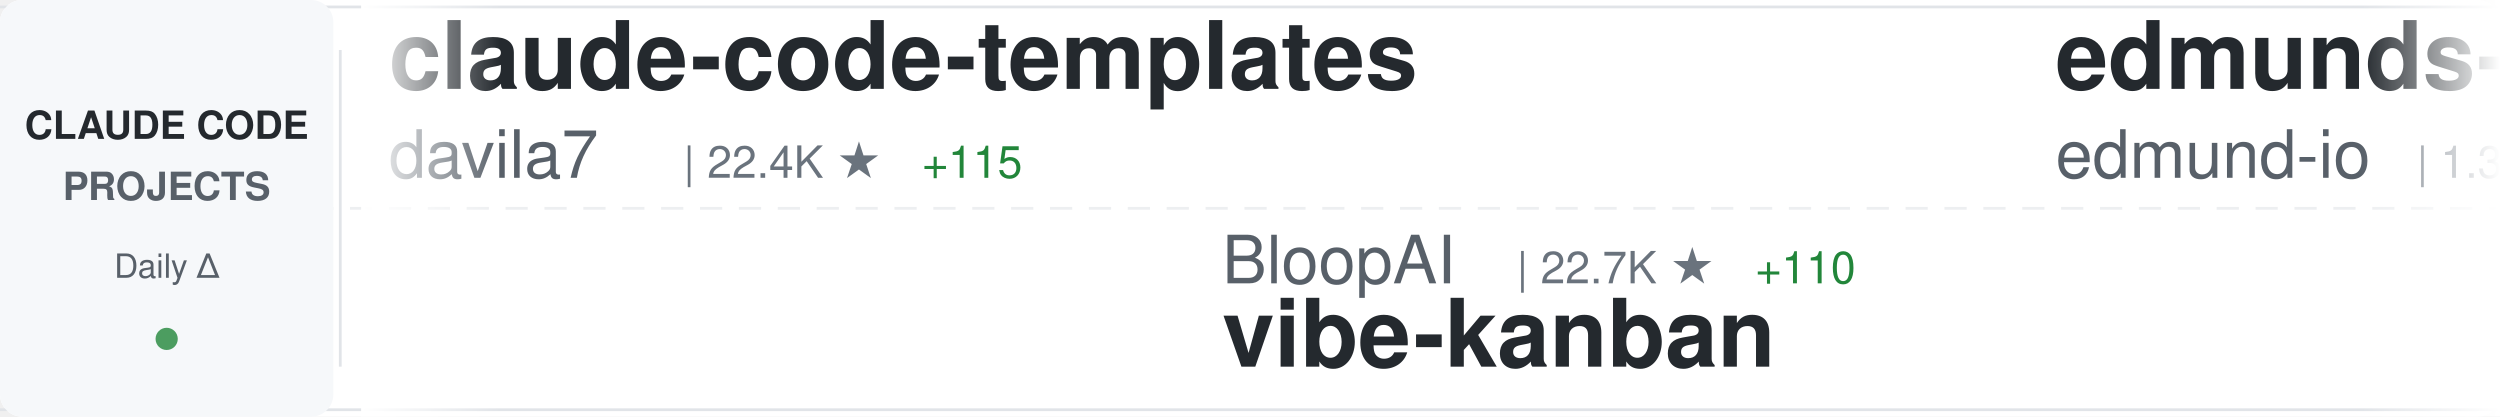
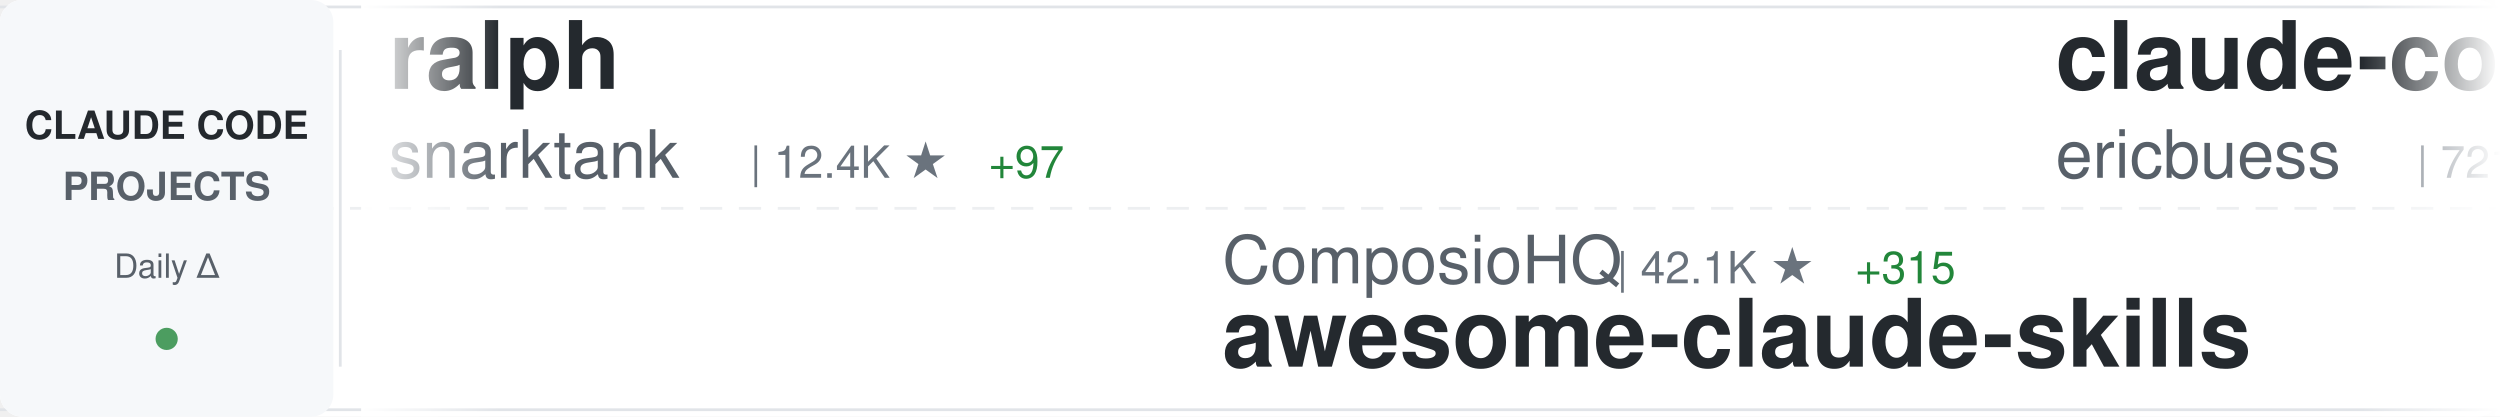
<svg xmlns="http://www.w3.org/2000/svg" width="900" height="150">
  <defs>
    <linearGradient id="awesomeLeftFade" x1="0%" y1="0%" x2="100%" y2="0%">
      <stop offset="0%" style="stop-color:#ffffff;stop-opacity:1" />
      <stop offset="100%" style="stop-color:#ffffff;stop-opacity:0" />
    </linearGradient>
    <linearGradient id="awesomeRightFade" x1="0%" y1="0%" x2="100%" y2="0%">
      <stop offset="0%" style="stop-color:#ffffff;stop-opacity:0" />
      <stop offset="100%" style="stop-color:#ffffff;stop-opacity:1" />
    </linearGradient>
  </defs>
  <rect width="900" height="150" fill="#ffffff" rx="8" />
  <rect x="0" y="2" width="900" height="1" fill="#e1e4e8" />
  <rect x="0" y="147" width="900" height="1" fill="#e1e4e8" />
  <line x1="0" y1="75" x2="900" y2="75" stroke="#e1e4e8" stroke-width="1" stroke-dasharray="8 6" opacity="0.6" />
  <rect x="0" y="0" width="120" height="150" fill="#f6f8fa" rx="8" />
  <text x="60" y="50" font-family="-apple-system, BlinkMacSystemFont, 'Segoe UI', Helvetica, Arial, sans-serif" font-size="14" font-weight="600" fill="#24292e" text-anchor="middle">CLAUDE CODE</text>
  <text x="60" y="72" font-family="-apple-system, BlinkMacSystemFont, 'Segoe UI', Helvetica, Arial, sans-serif" font-size="14" font-weight="600" fill="#586069" text-anchor="middle">PROJECTS</text>
  <text x="60" y="100" font-family="-apple-system, BlinkMacSystemFont, 'Segoe UI', Helvetica, Arial, sans-serif" font-size="12" font-weight="500" fill="#586069" text-anchor="middle">Daily Δ</text>
  <circle cx="60" cy="122" r="4" fill="#22863a" opacity="0.8" />
  <rect x="122" y="18" width="1" height="114" fill="#e1e4e8" />
  <clipPath id="awesomeTickerClip">
    <rect x="130" y="0" width="770" height="150" />
  </clipPath>
  <g clip-path="url(#awesomeTickerClip)">
    <g id="awesomeTickerItems">
      <animateTransform attributeName="transform" attributeType="XML" type="translate" from="0 0" to="-3000 0" dur="54s" repeatCount="indefinite" />
      <g transform="translate(0, 0)">
+         <text x="140" y="32" font-family="-apple-system, BlinkMacSystemFont, 'Segoe UI', Helvetica, Arial, sans-serif" font-size="34" font-weight="600" fill="#24292e">ralph</text>
+         <text x="140" y="64" font-family="-apple-system, BlinkMacSystemFont, 'Segoe UI', Helvetica, Arial, sans-serif" font-size="24" font-weight="400" fill="#586069">snarktank</text>
+         <text x="270" y="64" font-family="-apple-system, BlinkMacSystemFont, 'Segoe UI', Helvetica, Arial, sans-serif" font-size="16" font-weight="500" fill="#6a737d">| 12.4K ★</text>
+         <text x="356" y="64" font-family="-apple-system, BlinkMacSystemFont, 'Segoe UI', Helvetica, Arial, sans-serif" font-size="16" font-weight="500" fill="#22863a"> +97</text>
+       </g>
+       <g transform="translate(300, 0)">
+         <text x="140" y="102" font-family="-apple-system, BlinkMacSystemFont, 'Segoe UI', Helvetica, Arial, sans-serif" font-size="24" font-weight="400" fill="#586069">ComposioHQ</text>
+         <text x="282" y="102" font-family="-apple-system, BlinkMacSystemFont, 'Segoe UI', Helvetica, Arial, sans-serif" font-size="16" font-weight="500" fill="#6a737d">| 42.1K ★</text>
+         <text x="368" y="102" font-family="-apple-system, BlinkMacSystemFont, 'Segoe UI', Helvetica, Arial, sans-serif" font-size="16" font-weight="500" fill="#22863a"> +315</text>
+         <text x="140" y="132" font-family="-apple-system, BlinkMacSystemFont, 'Segoe UI', Helvetica, Arial, sans-serif" font-size="34" font-weight="600" fill="#24292e">awesome-claude-skills</text>
+       </g>
+       <g transform="translate(600, 0)">
+         <text x="140" y="32" font-family="-apple-system, BlinkMacSystemFont, 'Segoe UI', Helvetica, Arial, sans-serif" font-size="34" font-weight="600" fill="#24292e">claude-code-docs</text>
+         <text x="140" y="64" font-family="-apple-system, BlinkMacSystemFont, 'Segoe UI', Helvetica, Arial, sans-serif" font-size="24" font-weight="400" fill="#586069">ericbuess</text>
+         <text x="270" y="64" font-family="-apple-system, BlinkMacSystemFont, 'Segoe UI', Helvetica, Arial, sans-serif" font-size="16" font-weight="500" fill="#6a737d">| 721 ★</text>
+         <text x="338" y="64" font-family="-apple-system, BlinkMacSystemFont, 'Segoe UI', Helvetica, Arial, sans-serif" font-size="16" font-weight="500" fill="#22863a"> +1</text>
+       </g>
+       <g transform="translate(900, 0)">
+         <text x="140" y="102" font-family="-apple-system, BlinkMacSystemFont, 'Segoe UI', Helvetica, Arial, sans-serif" font-size="24" font-weight="400" fill="#586069">Njengah</text>
+         <text x="246" y="102" font-family="-apple-system, BlinkMacSystemFont, 'Segoe UI', Helvetica, Arial, sans-serif" font-size="16" font-weight="500" fill="#6a737d">| 1.4K ★</text>
+         <text x="323" y="102" font-family="-apple-system, BlinkMacSystemFont, 'Segoe UI', Helvetica, Arial, sans-serif" font-size="16" font-weight="500" fill="#22863a"> +2</text>
+         <text x="140" y="132" font-family="-apple-system, BlinkMacSystemFont, 'Segoe UI', Helvetica, Arial, sans-serif" font-size="34" font-weight="600" fill="#24292e">claude-code-cheat-sheet</text>
+       </g>
+       <g transform="translate(1200, 0)">
+         <text x="140" y="32" font-family="-apple-system, BlinkMacSystemFont, 'Segoe UI', Helvetica, Arial, sans-serif" font-size="34" font-weight="600" fill="#24292e">claude-code-security-rev...</text>
+         <text x="140" y="64" font-family="-apple-system, BlinkMacSystemFont, 'Segoe UI', Helvetica, Arial, sans-serif" font-size="24" font-weight="400" fill="#586069">anthropics</text>
+         <text x="282" y="64" font-family="-apple-system, BlinkMacSystemFont, 'Segoe UI', Helvetica, Arial, sans-serif" font-size="16" font-weight="500" fill="#6a737d">| 3.7K ★</text>
+         <text x="359" y="64" font-family="-apple-system, BlinkMacSystemFont, 'Segoe UI', Helvetica, Arial, sans-serif" font-size="16" font-weight="500" fill="#22863a"> +24</text>
+       </g>
+       <g transform="translate(1500, 0)">
+         <text x="140" y="102" font-family="-apple-system, BlinkMacSystemFont, 'Segoe UI', Helvetica, Arial, sans-serif" font-size="24" font-weight="400" fill="#586069">anthropics</text>
+         <text x="282" y="102" font-family="-apple-system, BlinkMacSystemFont, 'Segoe UI', Helvetica, Arial, sans-serif" font-size="16" font-weight="500" fill="#6a737d">| 87.6K ★</text>
+         <text x="368" y="102" font-family="-apple-system, BlinkMacSystemFont, 'Segoe UI', Helvetica, Arial, sans-serif" font-size="16" font-weight="500" fill="#22863a"> +828</text>
+         <text x="140" y="132" font-family="-apple-system, BlinkMacSystemFont, 'Segoe UI', Helvetica, Arial, sans-serif" font-size="34" font-weight="600" fill="#24292e">skills</text>
+       </g>
+       <g transform="translate(1800, 0)">
        <text x="140" y="32" font-family="-apple-system, BlinkMacSystemFont, 'Segoe UI', Helvetica, Arial, sans-serif" font-size="34" font-weight="600" fill="#24292e">claude-code-templates</text>
        <text x="140" y="64" font-family="-apple-system, BlinkMacSystemFont, 'Segoe UI', Helvetica, Arial, sans-serif" font-size="24" font-weight="400" fill="#586069">davila7</text>
-         <text x="246" y="64" font-family="-apple-system, BlinkMacSystemFont, 'Segoe UI', Helvetica, Arial, sans-serif" font-size="16" font-weight="500" fill="#6a737d">| 22.4K ★</text>
-         <text x="332" y="64" font-family="-apple-system, BlinkMacSystemFont, 'Segoe UI', Helvetica, Arial, sans-serif" font-size="16" font-weight="500" fill="#22863a"> +115</text>
-       </g>
-       <g transform="translate(300, 0)">
-         <text x="140" y="102" font-family="-apple-system, BlinkMacSystemFont, 'Segoe UI', Helvetica, Arial, sans-serif" font-size="24" font-weight="400" fill="#586069">BloopAI</text>
-         <text x="246" y="102" font-family="-apple-system, BlinkMacSystemFont, 'Segoe UI', Helvetica, Arial, sans-serif" font-size="16" font-weight="500" fill="#6a737d">| 22.7K ★</text>
-         <text x="332" y="102" font-family="-apple-system, BlinkMacSystemFont, 'Segoe UI', Helvetica, Arial, sans-serif" font-size="16" font-weight="500" fill="#22863a"> +110</text>
-         <text x="140" y="132" font-family="-apple-system, BlinkMacSystemFont, 'Segoe UI', Helvetica, Arial, sans-serif" font-size="34" font-weight="600" fill="#24292e">vibe-kanban</text>
-       </g>
-       <g transform="translate(600, 0)">
-         <text x="140" y="32" font-family="-apple-system, BlinkMacSystemFont, 'Segoe UI', Helvetica, Arial, sans-serif" font-size="34" font-weight="600" fill="#24292e">edmunds-claude-code</text>
-         <text x="140" y="64" font-family="-apple-system, BlinkMacSystemFont, 'Segoe UI', Helvetica, Arial, sans-serif" font-size="24" font-weight="400" fill="#586069">edmund-io</text>
-         <text x="270" y="64" font-family="-apple-system, BlinkMacSystemFont, 'Segoe UI', Helvetica, Arial, sans-serif" font-size="16" font-weight="500" fill="#6a737d">| 1.3K ★</text>
-         <text x="347" y="64" font-family="-apple-system, BlinkMacSystemFont, 'Segoe UI', Helvetica, Arial, sans-serif" font-size="16" font-weight="500" fill="#22863a"> +8</text>
-       </g>
-       <g transform="translate(900, 0)">
-         <text x="140" y="102" font-family="-apple-system, BlinkMacSystemFont, 'Segoe UI', Helvetica, Arial, sans-serif" font-size="24" font-weight="400" fill="#586069">jeremylongshore</text>
-         <text x="342" y="102" font-family="-apple-system, BlinkMacSystemFont, 'Segoe UI', Helvetica, Arial, sans-serif" font-size="16" font-weight="500" fill="#6a737d">| 1.6K ★</text>
-         <text x="419" y="102" font-family="-apple-system, BlinkMacSystemFont, 'Segoe UI', Helvetica, Arial, sans-serif" font-size="16" font-weight="500" fill="#22863a"> +13</text>
-         <text x="140" y="132" font-family="-apple-system, BlinkMacSystemFont, 'Segoe UI', Helvetica, Arial, sans-serif" font-size="34" font-weight="600" fill="#24292e">claude-code-plugins-plus...</text>
-       </g>
-       <g transform="translate(1200, 0)">
-         <text x="140" y="32" font-family="-apple-system, BlinkMacSystemFont, 'Segoe UI', Helvetica, Arial, sans-serif" font-size="34" font-weight="600" fill="#24292e">claude-code-ultimate-gui...</text>
-         <text x="140" y="64" font-family="-apple-system, BlinkMacSystemFont, 'Segoe UI', Helvetica, Arial, sans-serif" font-size="24" font-weight="400" fill="#586069">FlorianBruniaux</text>
-         <text x="342" y="64" font-family="-apple-system, BlinkMacSystemFont, 'Segoe UI', Helvetica, Arial, sans-serif" font-size="16" font-weight="500" fill="#6a737d">| 819 ★</text>
-         <text x="410" y="64" font-family="-apple-system, BlinkMacSystemFont, 'Segoe UI', Helvetica, Arial, sans-serif" font-size="16" font-weight="500" fill="#22863a"> +318</text>
-       </g>
-       <g transform="translate(1500, 0)">
-         <text x="140" y="102" font-family="-apple-system, BlinkMacSystemFont, 'Segoe UI', Helvetica, Arial, sans-serif" font-size="24" font-weight="400" fill="#586069">revfactory</text>
-         <text x="282" y="102" font-family="-apple-system, BlinkMacSystemFont, 'Segoe UI', Helvetica, Arial, sans-serif" font-size="16" font-weight="500" fill="#6a737d">| 759 ★</text>
-         <text x="140" y="132" font-family="-apple-system, BlinkMacSystemFont, 'Segoe UI', Helvetica, Arial, sans-serif" font-size="34" font-weight="600" fill="#24292e">claude-code-mastering</text>
-       </g>
-       <g transform="translate(1800, 0)">
-         <text x="140" y="32" font-family="-apple-system, BlinkMacSystemFont, 'Segoe UI', Helvetica, Arial, sans-serif" font-size="34" font-weight="600" fill="#24292e">claude-code-mcp</text>
-         <text x="140" y="64" font-family="-apple-system, BlinkMacSystemFont, 'Segoe UI', Helvetica, Arial, sans-serif" font-size="24" font-weight="400" fill="#586069">steipete</text>
-         <text x="258" y="64" font-family="-apple-system, BlinkMacSystemFont, 'Segoe UI', Helvetica, Arial, sans-serif" font-size="16" font-weight="500" fill="#6a737d">| 1.2K ★</text>
-         <text x="335" y="64" font-family="-apple-system, BlinkMacSystemFont, 'Segoe UI', Helvetica, Arial, sans-serif" font-size="16" font-weight="500" fill="#22863a"> +4</text>
+         <text x="246" y="64" font-family="-apple-system, BlinkMacSystemFont, 'Segoe UI', Helvetica, Arial, sans-serif" font-size="16" font-weight="500" fill="#6a737d">| 22.5K ★</text>
+         <text x="332" y="64" font-family="-apple-system, BlinkMacSystemFont, 'Segoe UI', Helvetica, Arial, sans-serif" font-size="16" font-weight="500" fill="#22863a"> +135</text>
      </g>
      <g transform="translate(2100, 0)">
-         <text x="140" y="102" font-family="-apple-system, BlinkMacSystemFont, 'Segoe UI', Helvetica, Arial, sans-serif" font-size="24" font-weight="400" fill="#586069">affaan-m</text>
-         <text x="258" y="102" font-family="-apple-system, BlinkMacSystemFont, 'Segoe UI', Helvetica, Arial, sans-serif" font-size="16" font-weight="500" fill="#6a737d">| 67.5K ★</text>
-         <text x="344" y="102" font-family="-apple-system, BlinkMacSystemFont, 'Segoe UI', Helvetica, Arial, sans-serif" font-size="16" font-weight="500" fill="#22863a"> +2.7K</text>
-         <text x="140" y="132" font-family="-apple-system, BlinkMacSystemFont, 'Segoe UI', Helvetica, Arial, sans-serif" font-size="34" font-weight="600" fill="#24292e">everything-claude-code</text>
+         <text x="140" y="102" font-family="-apple-system, BlinkMacSystemFont, 'Segoe UI', Helvetica, Arial, sans-serif" font-size="24" font-weight="400" fill="#586069">anthropics</text>
+         <text x="282" y="102" font-family="-apple-system, BlinkMacSystemFont, 'Segoe UI', Helvetica, Arial, sans-serif" font-size="16" font-weight="500" fill="#6a737d">| 9.5K ★</text>
+         <text x="359" y="102" font-family="-apple-system, BlinkMacSystemFont, 'Segoe UI', Helvetica, Arial, sans-serif" font-size="16" font-weight="500" fill="#22863a"> +103</text>
+         <text x="140" y="132" font-family="-apple-system, BlinkMacSystemFont, 'Segoe UI', Helvetica, Arial, sans-serif" font-size="34" font-weight="600" fill="#24292e">claude-plugins-official</text>
      </g>
      <g transform="translate(2400, 0)">
-         <text x="140" y="32" font-family="-apple-system, BlinkMacSystemFont, 'Segoe UI', Helvetica, Arial, sans-serif" font-size="34" font-weight="600" fill="#24292e">claude-code</text>
-         <text x="140" y="64" font-family="-apple-system, BlinkMacSystemFont, 'Segoe UI', Helvetica, Arial, sans-serif" font-size="24" font-weight="400" fill="#586069">MadAppGang</text>
-         <text x="282" y="64" font-family="-apple-system, BlinkMacSystemFont, 'Segoe UI', Helvetica, Arial, sans-serif" font-size="16" font-weight="500" fill="#6a737d">| 242 ★</text>
+         <text x="140" y="32" font-family="-apple-system, BlinkMacSystemFont, 'Segoe UI', Helvetica, Arial, sans-serif" font-size="34" font-weight="600" fill="#24292e">claudecodeui</text>
+         <text x="140" y="64" font-family="-apple-system, BlinkMacSystemFont, 'Segoe UI', Helvetica, Arial, sans-serif" font-size="24" font-weight="400" fill="#586069">siteboon</text>
+         <text x="258" y="64" font-family="-apple-system, BlinkMacSystemFont, 'Segoe UI', Helvetica, Arial, sans-serif" font-size="16" font-weight="500" fill="#6a737d">| 8.1K ★</text>
+         <text x="335" y="64" font-family="-apple-system, BlinkMacSystemFont, 'Segoe UI', Helvetica, Arial, sans-serif" font-size="16" font-weight="500" fill="#22863a"> +69</text>
      </g>
      <g transform="translate(2700, 0)">
-         <text x="140" y="102" font-family="-apple-system, BlinkMacSystemFont, 'Segoe UI', Helvetica, Arial, sans-serif" font-size="24" font-weight="400" fill="#586069">centminmod</text>
-         <text x="282" y="102" font-family="-apple-system, BlinkMacSystemFont, 'Segoe UI', Helvetica, Arial, sans-serif" font-size="16" font-weight="500" fill="#6a737d">| 1.9K ★</text>
-         <text x="359" y="102" font-family="-apple-system, BlinkMacSystemFont, 'Segoe UI', Helvetica, Arial, sans-serif" font-size="16" font-weight="500" fill="#22863a"> +1</text>
-         <text x="140" y="132" font-family="-apple-system, BlinkMacSystemFont, 'Segoe UI', Helvetica, Arial, sans-serif" font-size="34" font-weight="600" fill="#24292e">my-claude-code-setup</text>
+         <text x="140" y="102" font-family="-apple-system, BlinkMacSystemFont, 'Segoe UI', Helvetica, Arial, sans-serif" font-size="24" font-weight="400" fill="#586069">lyconear</text>
+         <text x="258" y="102" font-family="-apple-system, BlinkMacSystemFont, 'Segoe UI', Helvetica, Arial, sans-serif" font-size="16" font-weight="500" fill="#6a737d">| 4 ★</text>
+         <text x="140" y="132" font-family="-apple-system, BlinkMacSystemFont, 'Segoe UI', Helvetica, Arial, sans-serif" font-size="34" font-weight="600" fill="#24292e">Claude-Code</text>
      </g>
      <g transform="translate(3000, 0)">
-         <text x="140" y="32" font-family="-apple-system, BlinkMacSystemFont, 'Segoe UI', Helvetica, Arial, sans-serif" font-size="34" font-weight="600" fill="#24292e">claude-code-templates</text>
-         <text x="140" y="64" font-family="-apple-system, BlinkMacSystemFont, 'Segoe UI', Helvetica, Arial, sans-serif" font-size="24" font-weight="400" fill="#586069">davila7</text>
-         <text x="246" y="64" font-family="-apple-system, BlinkMacSystemFont, 'Segoe UI', Helvetica, Arial, sans-serif" font-size="16" font-weight="500" fill="#6a737d">| 22.4K ★</text>
-         <text x="332" y="64" font-family="-apple-system, BlinkMacSystemFont, 'Segoe UI', Helvetica, Arial, sans-serif" font-size="16" font-weight="500" fill="#22863a"> +115</text>
+         <text x="140" y="32" font-family="-apple-system, BlinkMacSystemFont, 'Segoe UI', Helvetica, Arial, sans-serif" font-size="34" font-weight="600" fill="#24292e">ralph</text>
+         <text x="140" y="64" font-family="-apple-system, BlinkMacSystemFont, 'Segoe UI', Helvetica, Arial, sans-serif" font-size="24" font-weight="400" fill="#586069">snarktank</text>
+         <text x="270" y="64" font-family="-apple-system, BlinkMacSystemFont, 'Segoe UI', Helvetica, Arial, sans-serif" font-size="16" font-weight="500" fill="#6a737d">| 12.4K ★</text>
+         <text x="356" y="64" font-family="-apple-system, BlinkMacSystemFont, 'Segoe UI', Helvetica, Arial, sans-serif" font-size="16" font-weight="500" fill="#22863a"> +97</text>
      </g>
      <g transform="translate(3300, 0)">
-         <text x="140" y="102" font-family="-apple-system, BlinkMacSystemFont, 'Segoe UI', Helvetica, Arial, sans-serif" font-size="24" font-weight="400" fill="#586069">BloopAI</text>
-         <text x="246" y="102" font-family="-apple-system, BlinkMacSystemFont, 'Segoe UI', Helvetica, Arial, sans-serif" font-size="16" font-weight="500" fill="#6a737d">| 22.7K ★</text>
-         <text x="332" y="102" font-family="-apple-system, BlinkMacSystemFont, 'Segoe UI', Helvetica, Arial, sans-serif" font-size="16" font-weight="500" fill="#22863a"> +110</text>
-         <text x="140" y="132" font-family="-apple-system, BlinkMacSystemFont, 'Segoe UI', Helvetica, Arial, sans-serif" font-size="34" font-weight="600" fill="#24292e">vibe-kanban</text>
+         <text x="140" y="102" font-family="-apple-system, BlinkMacSystemFont, 'Segoe UI', Helvetica, Arial, sans-serif" font-size="24" font-weight="400" fill="#586069">ComposioHQ</text>
+         <text x="282" y="102" font-family="-apple-system, BlinkMacSystemFont, 'Segoe UI', Helvetica, Arial, sans-serif" font-size="16" font-weight="500" fill="#6a737d">| 42.1K ★</text>
+         <text x="368" y="102" font-family="-apple-system, BlinkMacSystemFont, 'Segoe UI', Helvetica, Arial, sans-serif" font-size="16" font-weight="500" fill="#22863a"> +315</text>
+         <text x="140" y="132" font-family="-apple-system, BlinkMacSystemFont, 'Segoe UI', Helvetica, Arial, sans-serif" font-size="34" font-weight="600" fill="#24292e">awesome-claude-skills</text>
      </g>
      <g transform="translate(3600, 0)">
-         <text x="140" y="32" font-family="-apple-system, BlinkMacSystemFont, 'Segoe UI', Helvetica, Arial, sans-serif" font-size="34" font-weight="600" fill="#24292e">edmunds-claude-code</text>
-         <text x="140" y="64" font-family="-apple-system, BlinkMacSystemFont, 'Segoe UI', Helvetica, Arial, sans-serif" font-size="24" font-weight="400" fill="#586069">edmund-io</text>
-         <text x="270" y="64" font-family="-apple-system, BlinkMacSystemFont, 'Segoe UI', Helvetica, Arial, sans-serif" font-size="16" font-weight="500" fill="#6a737d">| 1.3K ★</text>
-         <text x="347" y="64" font-family="-apple-system, BlinkMacSystemFont, 'Segoe UI', Helvetica, Arial, sans-serif" font-size="16" font-weight="500" fill="#22863a"> +8</text>
+         <text x="140" y="32" font-family="-apple-system, BlinkMacSystemFont, 'Segoe UI', Helvetica, Arial, sans-serif" font-size="34" font-weight="600" fill="#24292e">claude-code-docs</text>
+         <text x="140" y="64" font-family="-apple-system, BlinkMacSystemFont, 'Segoe UI', Helvetica, Arial, sans-serif" font-size="24" font-weight="400" fill="#586069">ericbuess</text>
+         <text x="270" y="64" font-family="-apple-system, BlinkMacSystemFont, 'Segoe UI', Helvetica, Arial, sans-serif" font-size="16" font-weight="500" fill="#6a737d">| 721 ★</text>
+         <text x="338" y="64" font-family="-apple-system, BlinkMacSystemFont, 'Segoe UI', Helvetica, Arial, sans-serif" font-size="16" font-weight="500" fill="#22863a"> +1</text>
      </g>
      <g transform="translate(3900, 0)">
-         <text x="140" y="102" font-family="-apple-system, BlinkMacSystemFont, 'Segoe UI', Helvetica, Arial, sans-serif" font-size="24" font-weight="400" fill="#586069">jeremylongshore</text>
-         <text x="342" y="102" font-family="-apple-system, BlinkMacSystemFont, 'Segoe UI', Helvetica, Arial, sans-serif" font-size="16" font-weight="500" fill="#6a737d">| 1.6K ★</text>
-         <text x="419" y="102" font-family="-apple-system, BlinkMacSystemFont, 'Segoe UI', Helvetica, Arial, sans-serif" font-size="16" font-weight="500" fill="#22863a"> +13</text>
-         <text x="140" y="132" font-family="-apple-system, BlinkMacSystemFont, 'Segoe UI', Helvetica, Arial, sans-serif" font-size="34" font-weight="600" fill="#24292e">claude-code-plugins-plus...</text>
+         <text x="140" y="102" font-family="-apple-system, BlinkMacSystemFont, 'Segoe UI', Helvetica, Arial, sans-serif" font-size="24" font-weight="400" fill="#586069">Njengah</text>
+         <text x="246" y="102" font-family="-apple-system, BlinkMacSystemFont, 'Segoe UI', Helvetica, Arial, sans-serif" font-size="16" font-weight="500" fill="#6a737d">| 1.4K ★</text>
+         <text x="323" y="102" font-family="-apple-system, BlinkMacSystemFont, 'Segoe UI', Helvetica, Arial, sans-serif" font-size="16" font-weight="500" fill="#22863a"> +2</text>
+         <text x="140" y="132" font-family="-apple-system, BlinkMacSystemFont, 'Segoe UI', Helvetica, Arial, sans-serif" font-size="34" font-weight="600" fill="#24292e">claude-code-cheat-sheet</text>
      </g>
    </g>
  </g>
  <rect x="130" y="0" width="50" height="150" fill="url(#awesomeLeftFade)" />
  <rect x="850" y="0" width="50" height="150" fill="url(#awesomeRightFade)" />
</svg>
